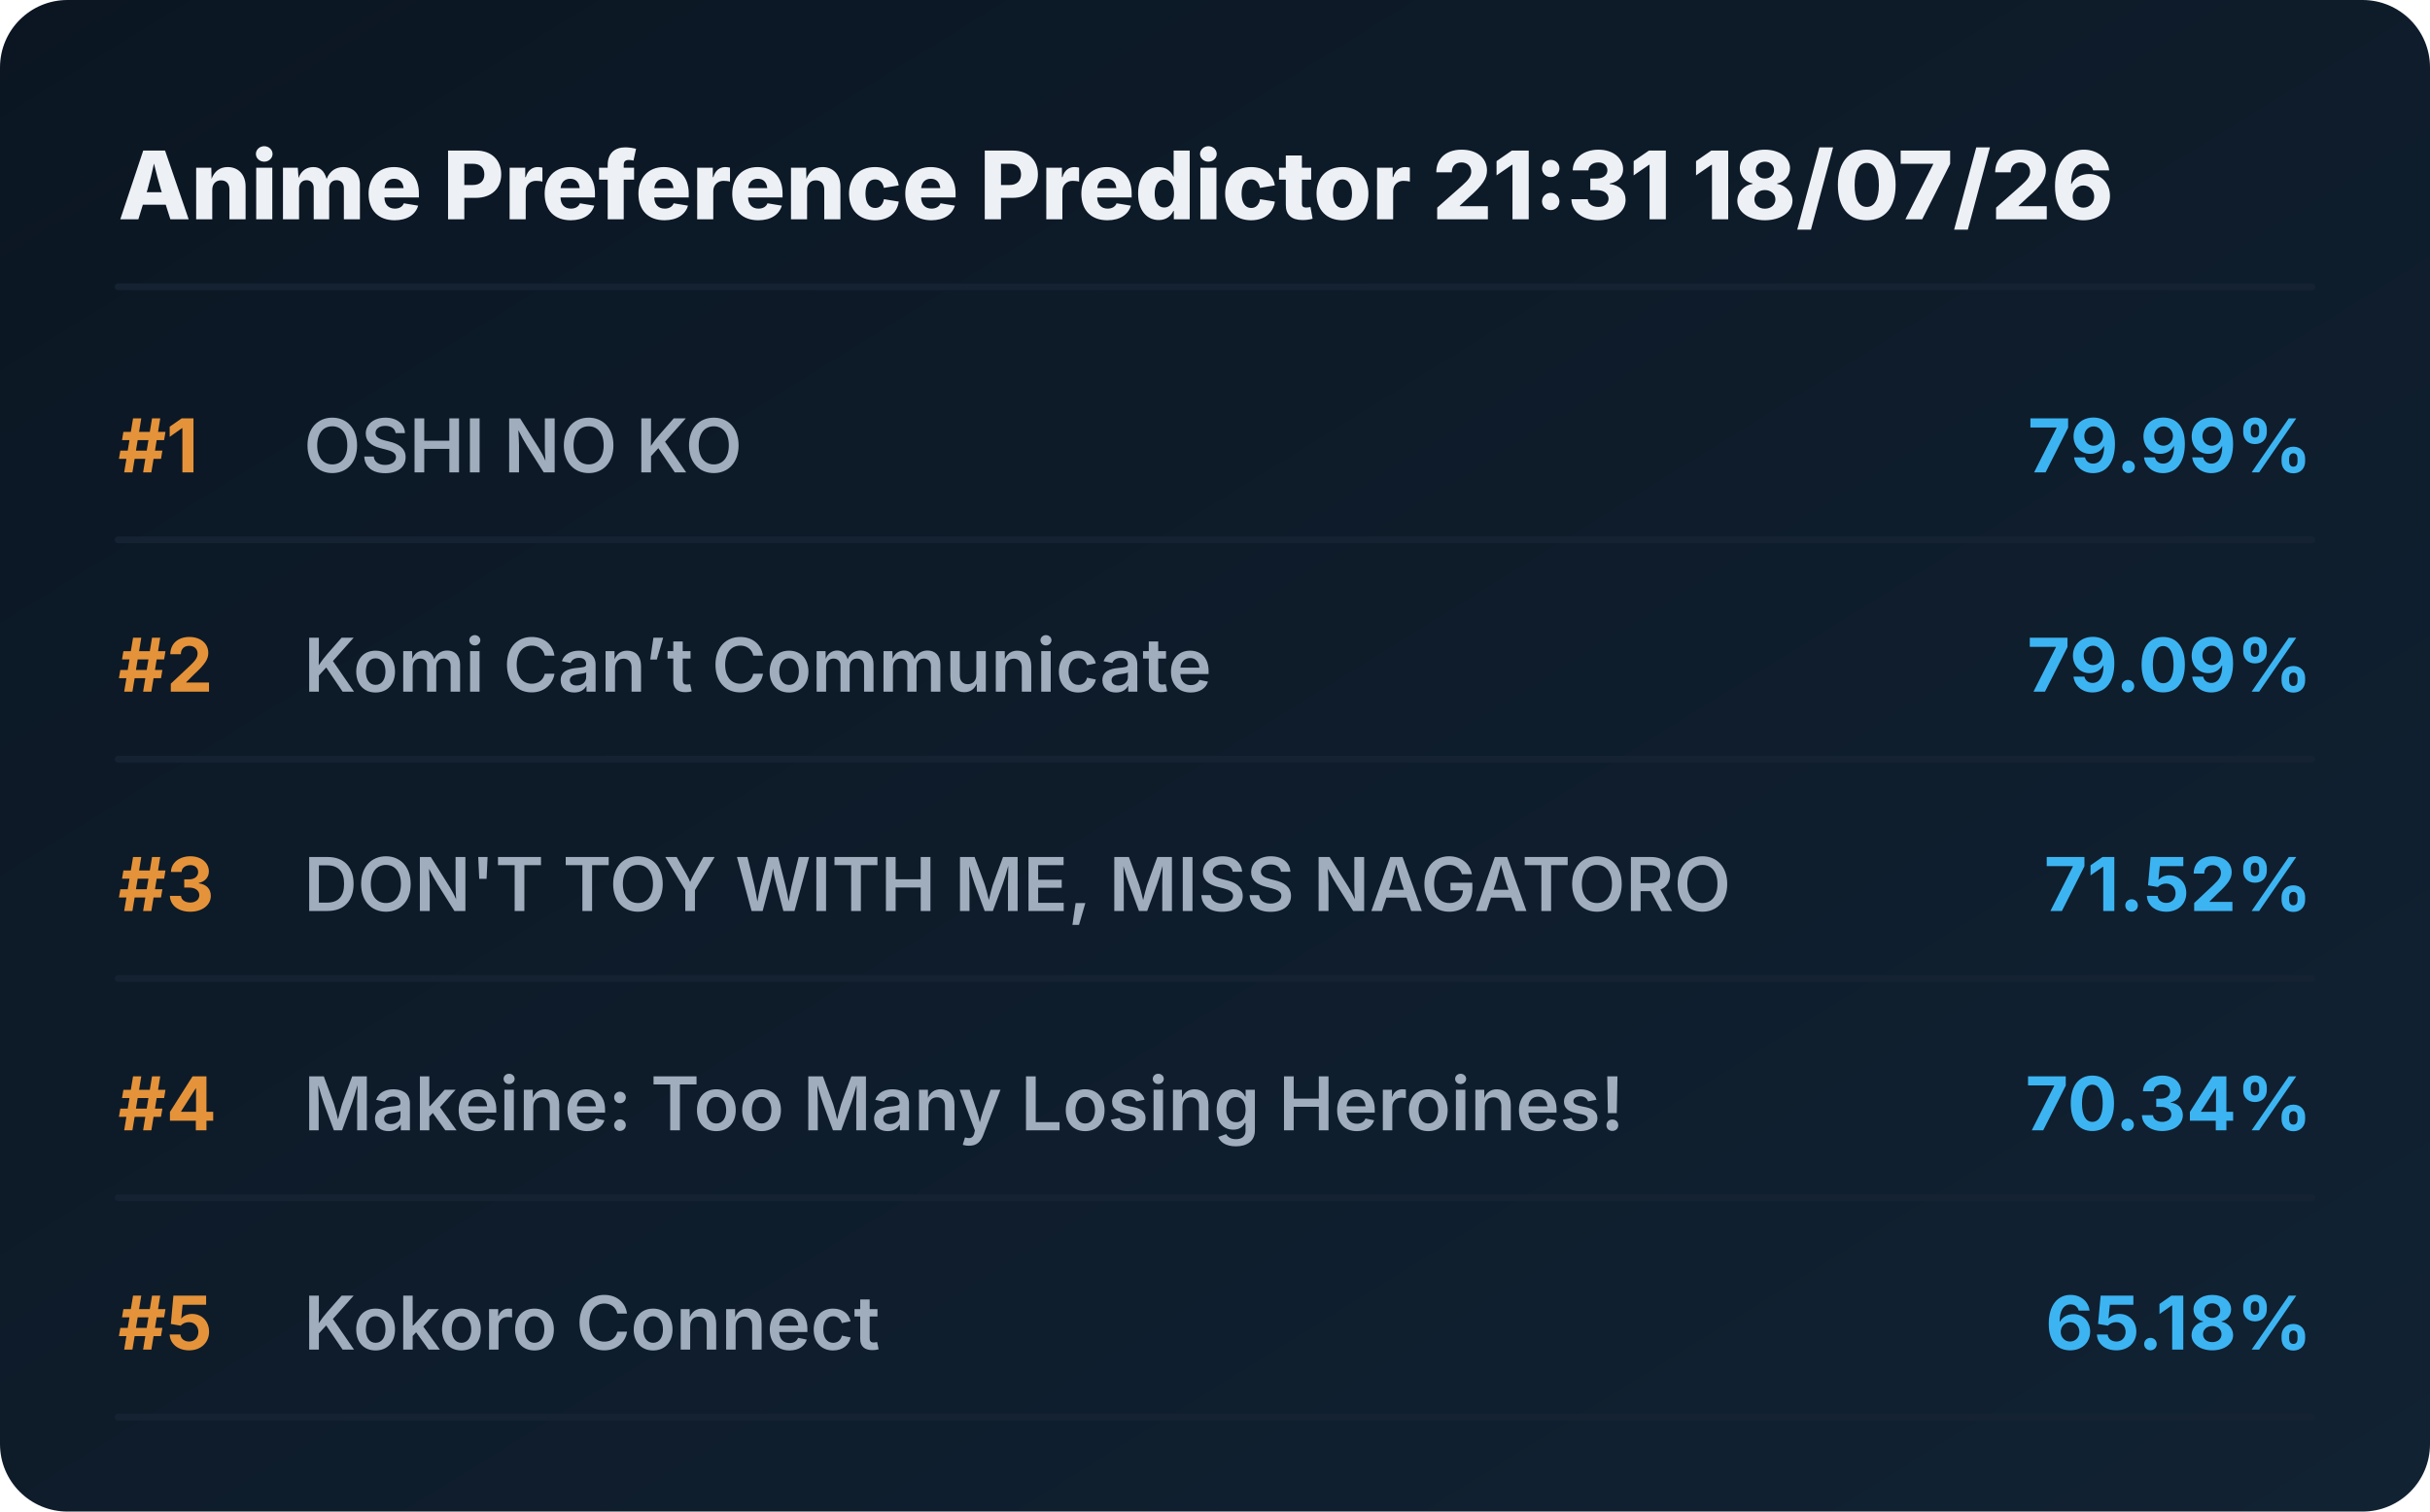
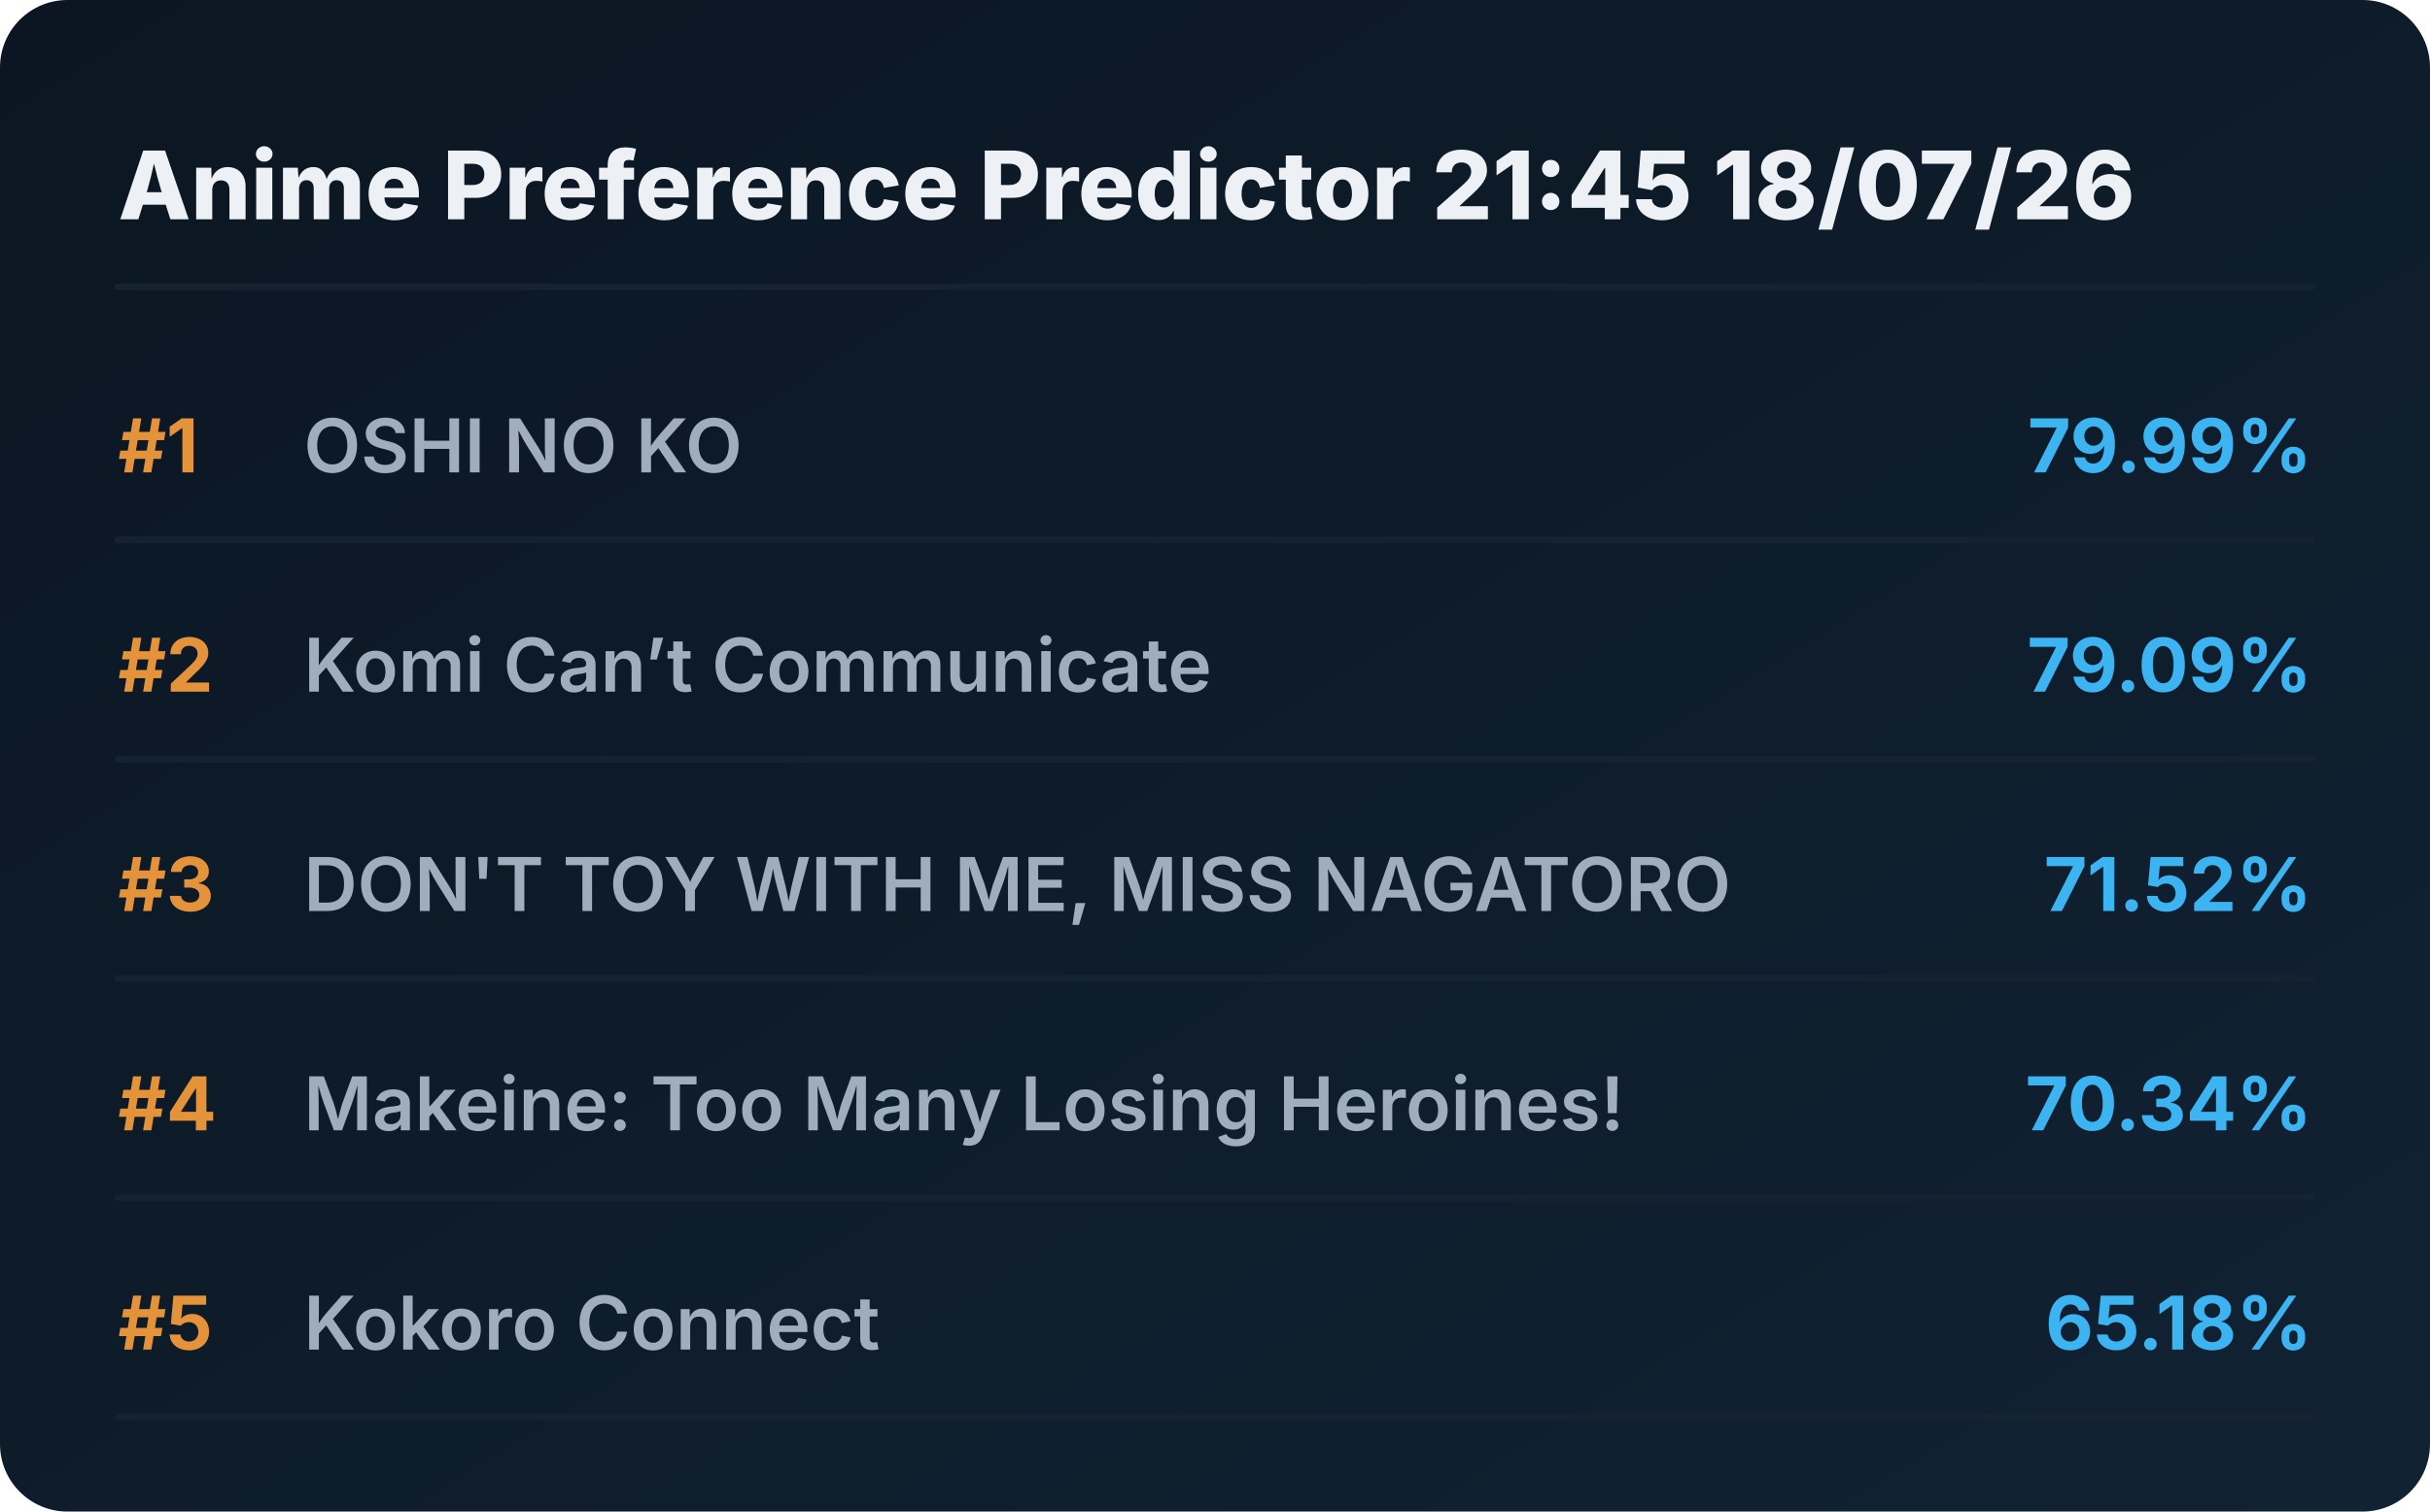
<svg xmlns="http://www.w3.org/2000/svg" viewBox="0 0 720 448" preserveAspectRatio="xMidYMid meet" style="width: 100%; height: auto; max-width: 720px;">
  <defs>
    <linearGradient id="boxGrad" x1="0%" y1="0%" x2="100%" y2="100%">
      <stop offset="0%" stop-color="#0b1622" />
      <stop offset="100%" stop-color="#112233" />
    </linearGradient>
    <clipPath id="titleClip">
      <rect x="90" y="0" width="510" height="100%" />
    </clipPath>
  </defs>
  <style>
    .bg { fill: url(#boxGrad); rx: 20px; }
    .header { font-family: 'Overpass', 'Inter', system-ui, sans-serif; font-weight: 800; font-size: 28px; fill: #edf1f5; }
    .rank { font-family: 'Overpass', 'Inter', system-ui, sans-serif; font-weight: 700; font-size: 22px; fill: #e5933a; }
    .title { font-family: 'Overpass', 'Inter', system-ui, sans-serif; font-weight: 600; font-size: 22px; fill: #9fadbd; }
    .score { font-family: 'Overpass', 'Inter', system-ui, sans-serif; font-weight: 700; font-size: 22px; fill: #3db4f2; }
    .line { stroke: #152232; stroke-width: 2; stroke-linecap: round; }
  </style>
  <rect class="bg" width="720" height="448" />
-   <text x="35" y="65" class="header">Anime Preference Predictor 21:31 18/07/26</text>
+   <text x="35" y="65" class="header">Anime Preference Predictor 21:45 18/07/26</text>
  <line x1="35" y1="85" x2="685" y2="85" class="line" />
  <g transform="translate(0, 0)">
    <text x="35" y="140" class="rank">#1</text>
    <text x="90" y="140" class="title">OSHI NO KO</text>
    <text x="685" y="140" class="score" text-anchor="end">79.99%</text>
    <line x1="35" y1="160" x2="685" y2="160" class="line" />
  </g>
  <g transform="translate(0, 65)">
    <text x="35" y="140" class="rank">#2</text>
    <text x="90" y="140" class="title">Komi Can’t Communicate</text>
    <text x="685" y="140" class="score" text-anchor="end">79.09%</text>
    <line x1="35" y1="160" x2="685" y2="160" class="line" />
  </g>
  <g transform="translate(0, 130)">
    <text x="35" y="140" class="rank">#3</text>
    <text x="90" y="140" class="title">DON'T TOY WITH ME, MISS NAGATORO</text>
    <text x="685" y="140" class="score" text-anchor="end">71.52%</text>
    <line x1="35" y1="160" x2="685" y2="160" class="line" />
  </g>
  <g transform="translate(0, 195)">
    <text x="35" y="140" class="rank">#4</text>
    <text x="90" y="140" class="title">Makeine: Too Many Losing Heroines!</text>
    <text x="685" y="140" class="score" text-anchor="end">70.34%</text>
    <line x1="35" y1="160" x2="685" y2="160" class="line" />
  </g>
  <g transform="translate(0, 260)">
    <text x="35" y="140" class="rank">#5</text>
    <text x="90" y="140" class="title">Kokoro Connect</text>
    <text x="685" y="140" class="score" text-anchor="end">65.18%</text>
    <line x1="35" y1="160" x2="685" y2="160" class="line" />
  </g>
</svg>
